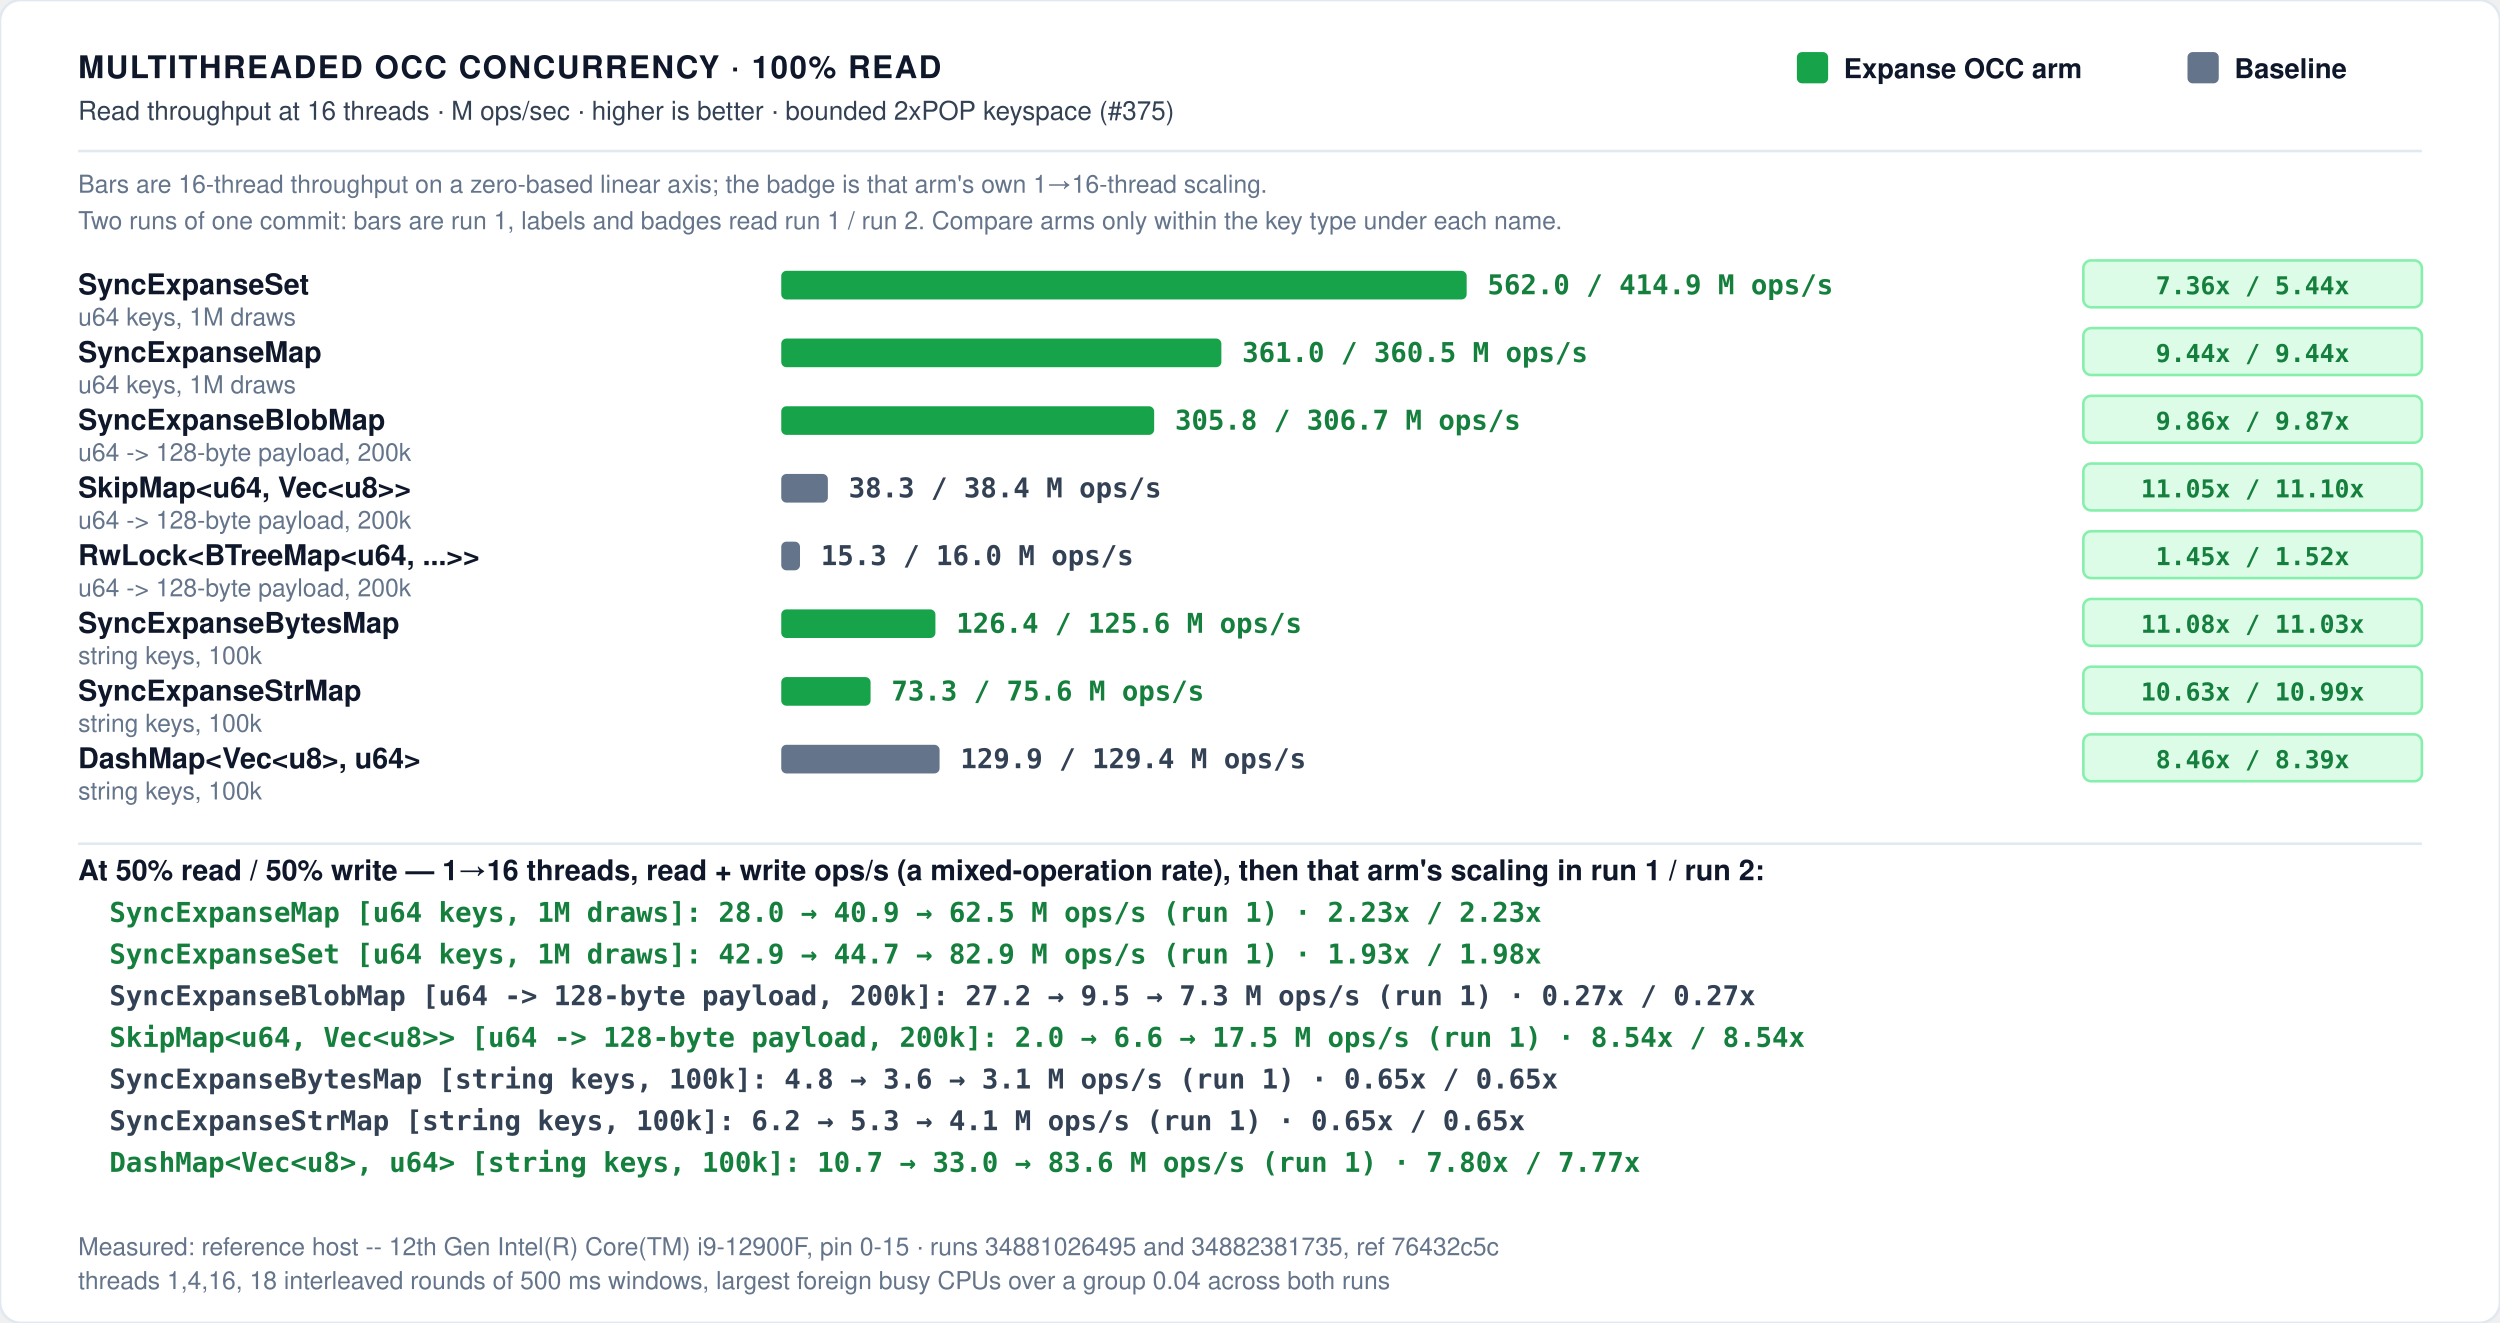
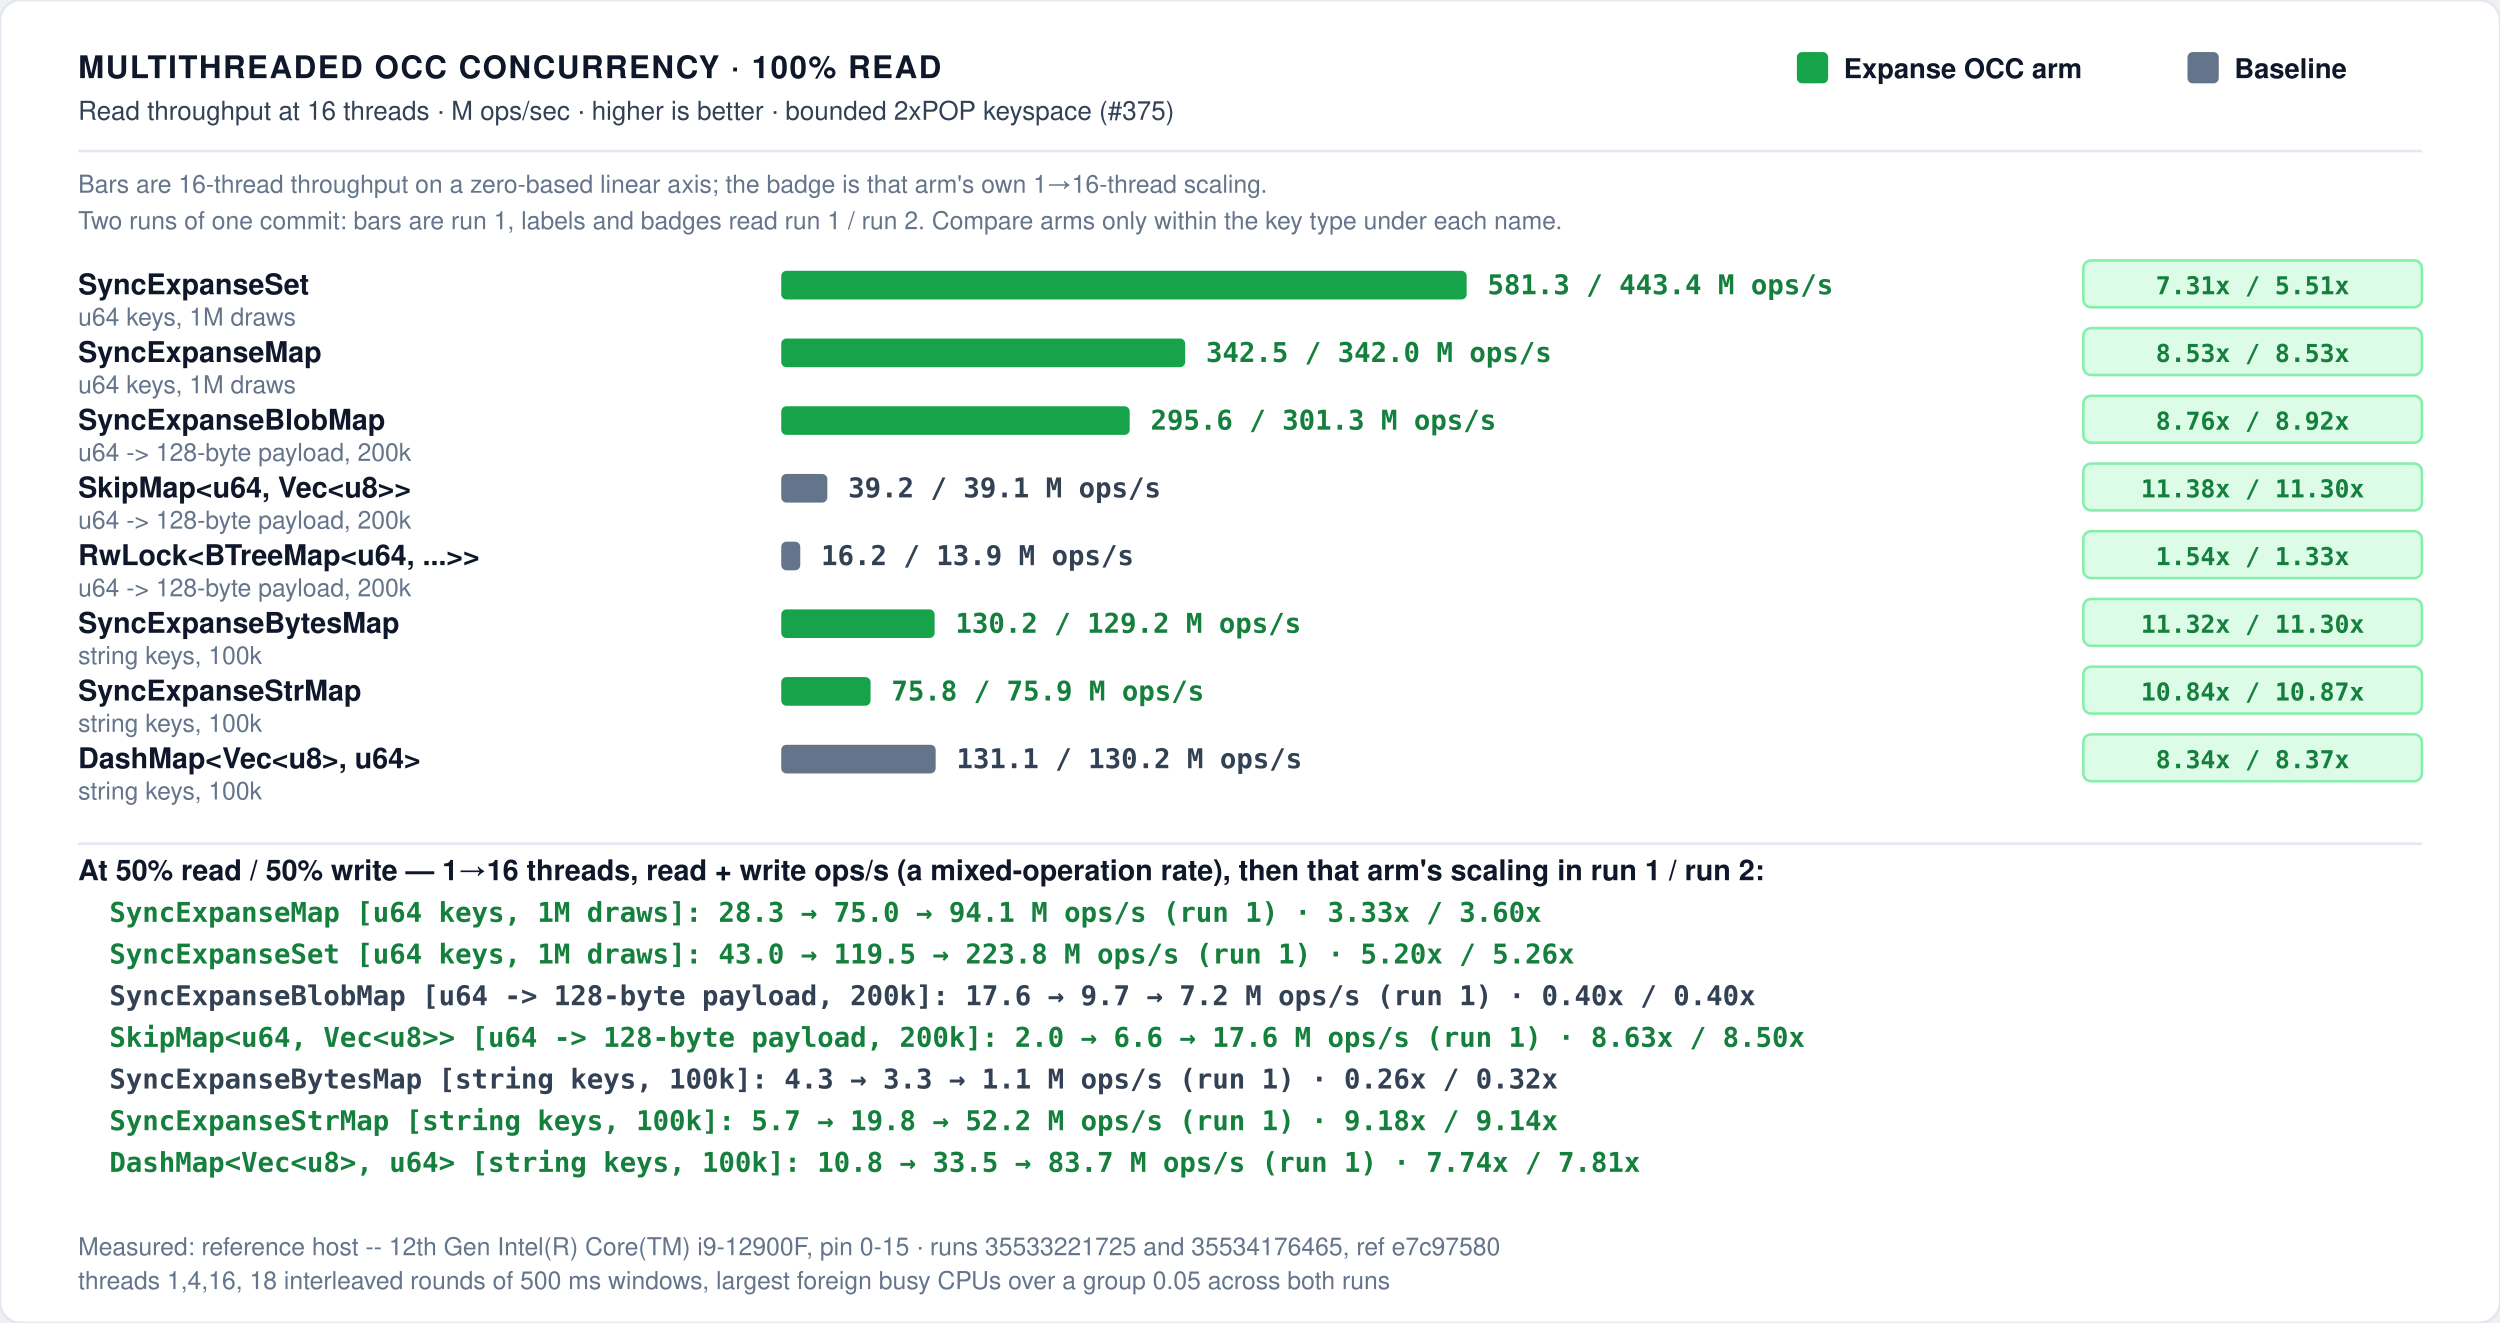
<svg xmlns="http://www.w3.org/2000/svg" role="img" viewBox="0 0 960 508" width="100%" height="100%">
  <defs>
    <style>
      /* Light theme by default for maximum contrast on the web. */
      .bg { fill: #ffffff; }
      .border { stroke: #e2e8f0; stroke-width: 1px; fill: none; }
      .grid { stroke: #f1f5f9; stroke-width: 1px; stroke-dasharray: 2,3; }
      .axis { stroke: #cbd5e1; stroke-width: 1.5px; }
      .divider { stroke: #e2e8f0; stroke-width: 1px; }

      .t-title { font-family: -apple-system, BlinkMacSystemFont, "Segoe UI", Helvetica, Arial, sans-serif; font-size: 12px; font-weight: 700; letter-spacing: 0.6px; fill: #0f172a; text-transform: uppercase; }
      .t-chart-title { font-family: -apple-system, BlinkMacSystemFont, "Segoe UI", Helvetica, Arial, sans-serif; font-size: 11.5px; font-weight: 700; letter-spacing: 0.6px; fill: #0f172a; text-transform: uppercase; }
      .t-sub { font-family: -apple-system, BlinkMacSystemFont, "Segoe UI", Helvetica, Arial, sans-serif; font-size: 10px; font-weight: 500; fill: #334155; }
      .t-note { font-family: -apple-system, BlinkMacSystemFont, "Segoe UI", Helvetica, Arial, sans-serif; font-size: 9.5px; font-weight: 500; fill: #64748b; }
      .t-unit { font-family: ui-monospace, SFMono-Regular, Menlo, monospace; font-size: 10px; font-weight: 600; fill: #475569; }
      .t-axis-label { font-family: ui-monospace, SFMono-Regular, Menlo, monospace; font-size: 10px; font-weight: 500; fill: #475569; }
      .t-bar-label { font-family: -apple-system, BlinkMacSystemFont, "Segoe UI", Helvetica, Arial, sans-serif; font-size: 11px; font-weight: 700; fill: #0f172a; }
      .t-legend { font-family: -apple-system, BlinkMacSystemFont, "Segoe UI", Helvetica, Arial, sans-serif; font-size: 10.5px; font-weight: 600; fill: #0f172a; }
      .t-win { fill: #15803d; font-weight: 700; }
      .t-loss { fill: #b45309; font-weight: 700; }

      .t-val-accent { font-family: ui-monospace, SFMono-Regular, Menlo, monospace; font-size: 11px; font-weight: 700; fill: #15803d; text-anchor: middle; }
      .t-val-blue { font-family: ui-monospace, SFMono-Regular, Menlo, monospace; font-size: 11px; font-weight: 600; fill: #2563eb; text-anchor: middle; }
      .t-val-muted { font-family: ui-monospace, SFMono-Regular, Menlo, monospace; font-size: 11px; font-weight: 600; fill: #334155; text-anchor: middle; }
      .t-row-accent { font-family: ui-monospace, SFMono-Regular, Menlo, monospace; font-size: 10.5px; font-weight: 700; fill: #15803d; }
      .t-row-muted { font-family: ui-monospace, SFMono-Regular, Menlo, monospace; font-size: 10.5px; font-weight: 600; fill: #334155; }

      .b-expanse { fill: #16a34a; }
      .b-expanse-alt { fill: #10b981; }
      .b-hash { fill: #2563eb; }
      .b-btree { fill: #64748b; }
      .b-skipmap { fill: #94a3b8; }
      .b-other { fill: #64748b; }

      .badge-win { fill: #dcfce7; stroke: #86efac; stroke-width: 1px; rx: 3px; }
      .badge-win-text { font-family: ui-monospace, SFMono-Regular, Menlo, monospace; font-size: 9.5px; font-weight: 700; fill: #15803d; text-anchor: middle; }
      .badge-loss { fill: #fef3c7; stroke: #fcd34d; stroke-width: 1px; rx: 3px; }
      .badge-loss-text { font-family: ui-monospace, SFMono-Regular, Menlo, monospace; font-size: 9.5px; font-weight: 700; fill: #b45309; text-anchor: middle; }

      @media (prefers-color-scheme: dark) {
        .bg { fill: #0d1117; }
        .border { stroke: #30363d; }
        .grid { stroke: #21262d; }
        .axis { stroke: #484f58; }
        .divider { stroke: #21262d; }
        .t-title { fill: #f0f6fc; }
        .t-chart-title { fill: #f0f6fc; }
        .t-sub { fill: #94a3b8; }
        .t-note { fill: #94a3b8; }
        .t-unit { fill: #94a3b8; }
        .t-axis-label { fill: #94a3b8; }
        .t-bar-label { fill: #f8fafc; }
        .t-legend { fill: #f8fafc; }
        .t-win { fill: #4ade80; }
        .t-loss { fill: #fcd34d; }
        .t-val-accent { fill: #4ade80; }
        .t-val-blue { fill: #38bdf8; }
        .t-val-muted { fill: #e2e8f0; }
        .t-row-accent { fill: #4ade80; }
        .t-row-muted { fill: #e2e8f0; }
        .b-expanse { fill: #22c55e; }
        .b-expanse-alt { fill: #34d399; }
        .b-hash { fill: #3b82f6; }
        .b-btree { fill: #64748b; }
        .b-skipmap { fill: #475569; }
        .b-other { fill: #64748b; }
        .badge-win { fill: #064e3b; stroke: #059669; }
        .badge-win-text { fill: #6ee7b7; }
        .badge-loss { fill: #451a03; stroke: #d97706; }
        .badge-loss-text { fill: #fcd34d; }
      }

      :root[data-theme="dark"] .bg, [data-theme="dark"] .bg { fill: #0d1117; }
      :root[data-theme="dark"] .border, [data-theme="dark"] .border { stroke: #30363d; }
      :root[data-theme="dark"] .grid, [data-theme="dark"] .grid { stroke: #21262d; }
      :root[data-theme="dark"] .axis, [data-theme="dark"] .axis { stroke: #484f58; }
      :root[data-theme="dark"] .divider, [data-theme="dark"] .divider { stroke: #21262d; }
      :root[data-theme="dark"] .t-title, [data-theme="dark"] .t-title { fill: #f0f6fc; }
      :root[data-theme="dark"] .t-chart-title, [data-theme="dark"] .t-chart-title { fill: #f0f6fc; }
      :root[data-theme="dark"] .t-sub, [data-theme="dark"] .t-sub { fill: #94a3b8; }
      :root[data-theme="dark"] .t-note, [data-theme="dark"] .t-note { fill: #94a3b8; }
      :root[data-theme="dark"] .t-unit, [data-theme="dark"] .t-unit { fill: #94a3b8; }
      :root[data-theme="dark"] .t-axis-label, [data-theme="dark"] .t-axis-label { fill: #94a3b8; }
      :root[data-theme="dark"] .t-bar-label, [data-theme="dark"] .t-bar-label { fill: #f8fafc; }
      :root[data-theme="dark"] .t-legend, [data-theme="dark"] .t-legend { fill: #f8fafc; }
      :root[data-theme="dark"] .t-win, [data-theme="dark"] .t-win { fill: #4ade80; }
      :root[data-theme="dark"] .t-loss, [data-theme="dark"] .t-loss { fill: #fcd34d; }
      :root[data-theme="dark"] .t-val-accent, [data-theme="dark"] .t-val-accent { fill: #4ade80; }
      :root[data-theme="dark"] .t-val-blue, [data-theme="dark"] .t-val-blue { fill: #38bdf8; }
      :root[data-theme="dark"] .t-val-muted, [data-theme="dark"] .t-val-muted { fill: #e2e8f0; }
      :root[data-theme="dark"] .t-row-accent, [data-theme="dark"] .t-row-accent { fill: #4ade80; }
      :root[data-theme="dark"] .t-row-muted, [data-theme="dark"] .t-row-muted { fill: #e2e8f0; }
      :root[data-theme="dark"] .b-expanse, [data-theme="dark"] .b-expanse { fill: #22c55e; }
      :root[data-theme="dark"] .b-expanse-alt, [data-theme="dark"] .b-expanse-alt { fill: #34d399; }
      :root[data-theme="dark"] .b-hash, [data-theme="dark"] .b-hash { fill: #3b82f6; }
      :root[data-theme="dark"] .b-btree, [data-theme="dark"] .b-btree { fill: #64748b; }
      :root[data-theme="dark"] .b-skipmap, [data-theme="dark"] .b-skipmap { fill: #475569; }
      :root[data-theme="dark"] .b-other, [data-theme="dark"] .b-other { fill: #64748b; }
      :root[data-theme="dark"] .badge-win, [data-theme="dark"] .badge-win { fill: #064e3b; stroke: #059669; }
      :root[data-theme="dark"] .badge-win-text, [data-theme="dark"] .badge-win-text { fill: #6ee7b7; }
      :root[data-theme="dark"] .badge-loss, [data-theme="dark"] .badge-loss { fill: #451a03; stroke: #d97706; }
      :root[data-theme="dark"] .badge-loss-text, [data-theme="dark"] .badge-loss-text { fill: #fcd34d; }
    </style>
  </defs>
  <rect width="100%" height="100%" class="bg" rx="8" />
  <rect width="100%" height="100%" class="border" rx="8" />
  <text x="30" y="30" class="t-title">MULTITHREADED OCC CONCURRENCY · 100% READ</text>
  <text x="30" y="46" class="t-sub">Read throughput at 16 threads · M ops/sec · higher is better · bounded 2xPOP keyspace (#375)</text>
  <g transform="translate(690, 20)">
    <rect x="0" y="0" width="12" height="12" rx="2" class="b-expanse" />
    <text x="18" y="10" class="t-legend">Expanse OCC arm</text>
    <rect x="150" y="0" width="12" height="12" rx="2" class="b-other" />
    <text x="168" y="10" class="t-legend">Baseline</text>
  </g>
  <line x1="30" y1="58" x2="930" y2="58" class="divider" />
  <text x="30" y="74" class="t-note">Bars are 16-thread throughput on a zero-based linear axis; the badge is that arm's own 1→16-thread scaling.</text>
  <text x="30" y="88" class="t-note">Two runs of one commit: bars are run 1, labels and badges read run 1 / run 2. Compare arms only within the key type under each name.</text>
  <text x="30" y="113" class="t-bar-label">SyncExpanseSet</text>
  <rect x="300.0" y="104" width="263.2" height="11" rx="2" class="b-expanse" />
-   <text x="571.2" y="113" class="t-row-accent">562.0 / 414.9 M ops/s</text>
+   <text x="571.2" y="113" class="t-row-accent">581.3 / 443.4 M ops/s</text>
  <rect x="800" y="100" width="130" height="18" class="badge-win" />
-   <text x="865.0" y="113" class="badge-win-text">7.36x / 5.44x</text>
+   <text x="865.0" y="113" class="badge-win-text">7.31x / 5.51x</text>
  <text x="30" y="125" class="t-note">u64 keys, 1M draws</text>
  <text x="30" y="139" class="t-bar-label">SyncExpanseMap</text>
-   <rect x="300.0" y="130" width="169.0" height="11" rx="2" class="b-expanse" />
-   <text x="477.0" y="139" class="t-row-accent">361.0 / 360.5 M ops/s</text>
+   <rect x="300.0" y="130" width="155.1" height="11" rx="2" class="b-expanse" />
+   <text x="463.1" y="139" class="t-row-accent">342.5 / 342.0 M ops/s</text>
  <rect x="800" y="126" width="130" height="18" class="badge-win" />
-   <text x="865.0" y="139" class="badge-win-text">9.44x / 9.44x</text>
+   <text x="865.0" y="139" class="badge-win-text">8.53x / 8.53x</text>
  <text x="30" y="151" class="t-note">u64 keys, 1M draws</text>
  <text x="30" y="165" class="t-bar-label">SyncExpanseBlobMap</text>
-   <rect x="300.0" y="156" width="143.2" height="11" rx="2" class="b-expanse" />
-   <text x="451.2" y="165" class="t-row-accent">305.8 / 306.7 M ops/s</text>
+   <rect x="300.0" y="156" width="133.8" height="11" rx="2" class="b-expanse" />
+   <text x="441.8" y="165" class="t-row-accent">295.6 / 301.3 M ops/s</text>
  <rect x="800" y="152" width="130" height="18" class="badge-win" />
-   <text x="865.0" y="165" class="badge-win-text">9.86x / 9.87x</text>
+   <text x="865.0" y="165" class="badge-win-text">8.76x / 8.92x</text>
  <text x="30" y="177" class="t-note">u64 -&gt; 128-byte payload, 200k</text>
  <text x="30" y="191" class="t-bar-label">SkipMap&lt;u64, Vec&lt;u8&gt;&gt;</text>
-   <rect x="300.0" y="182" width="17.9" height="11" rx="2" class="b-other" />
-   <text x="325.9" y="191" class="t-row-muted">38.3 / 38.4 M ops/s</text>
+   <rect x="300.0" y="182" width="17.7" height="11" rx="2" class="b-other" />
+   <text x="325.7" y="191" class="t-row-muted">39.2 / 39.1 M ops/s</text>
  <rect x="800" y="178" width="130" height="18" class="badge-win" />
-   <text x="865.0" y="191" class="badge-win-text">11.05x / 11.10x</text>
+   <text x="865.0" y="191" class="badge-win-text">11.38x / 11.30x</text>
  <text x="30" y="203" class="t-note">u64 -&gt; 128-byte payload, 200k</text>
  <text x="30" y="217" class="t-bar-label">RwLock&lt;BTreeMap&lt;u64, ...&gt;&gt;</text>
-   <rect x="300.0" y="208" width="7.2" height="11" rx="2" class="b-other" />
-   <text x="315.2" y="217" class="t-row-muted">15.3 / 16.0 M ops/s</text>
+   <rect x="300.0" y="208" width="7.3" height="11" rx="2" class="b-other" />
+   <text x="315.3" y="217" class="t-row-muted">16.2 / 13.9 M ops/s</text>
  <rect x="800" y="204" width="130" height="18" class="badge-win" />
-   <text x="865.0" y="217" class="badge-win-text">1.45x / 1.52x</text>
+   <text x="865.0" y="217" class="badge-win-text">1.54x / 1.33x</text>
  <text x="30" y="229" class="t-note">u64 -&gt; 128-byte payload, 200k</text>
  <text x="30" y="243" class="t-bar-label">SyncExpanseBytesMap</text>
-   <rect x="300.0" y="234" width="59.2" height="11" rx="2" class="b-expanse" />
-   <text x="367.2" y="243" class="t-row-accent">126.4 / 125.6 M ops/s</text>
+   <rect x="300.0" y="234" width="58.9" height="11" rx="2" class="b-expanse" />
+   <text x="366.9" y="243" class="t-row-accent">130.2 / 129.2 M ops/s</text>
  <rect x="800" y="230" width="130" height="18" class="badge-win" />
-   <text x="865.0" y="243" class="badge-win-text">11.08x / 11.03x</text>
+   <text x="865.0" y="243" class="badge-win-text">11.32x / 11.30x</text>
  <text x="30" y="255" class="t-note">string keys, 100k</text>
  <text x="30" y="269" class="t-bar-label">SyncExpanseStrMap</text>
  <rect x="300.0" y="260" width="34.3" height="11" rx="2" class="b-expanse" />
-   <text x="342.3" y="269" class="t-row-accent">73.3 / 75.6 M ops/s</text>
+   <text x="342.3" y="269" class="t-row-accent">75.8 / 75.9 M ops/s</text>
  <rect x="800" y="256" width="130" height="18" class="badge-win" />
-   <text x="865.0" y="269" class="badge-win-text">10.63x / 10.99x</text>
+   <text x="865.0" y="269" class="badge-win-text">10.84x / 10.87x</text>
  <text x="30" y="281" class="t-note">string keys, 100k</text>
  <text x="30" y="295" class="t-bar-label">DashMap&lt;Vec&lt;u8&gt;, u64&gt;</text>
-   <rect x="300.0" y="286" width="60.8" height="11" rx="2" class="b-other" />
-   <text x="368.8" y="295" class="t-row-muted">129.9 / 129.4 M ops/s</text>
+   <rect x="300.0" y="286" width="59.3" height="11" rx="2" class="b-other" />
+   <text x="367.3" y="295" class="t-row-muted">131.1 / 130.2 M ops/s</text>
  <rect x="800" y="282" width="130" height="18" class="badge-win" />
-   <text x="865.0" y="295" class="badge-win-text">8.46x / 8.39x</text>
+   <text x="865.0" y="295" class="badge-win-text">8.34x / 8.37x</text>
  <text x="30" y="307" class="t-note">string keys, 100k</text>
  <line x1="30" y1="324" x2="930" y2="324" class="divider" />
  <text x="30" y="338" class="t-bar-label">At 50% read / 50% write — 1→16 threads, read + write ops/s (a mixed-operation rate), then that arm's scaling in run 1 / run 2:</text>
-   <text x="42" y="354" class="t-row-accent">SyncExpanseMap [u64 keys, 1M draws]: 28.0 → 40.9 → 62.5 M ops/s (run 1) · 2.23x / 2.23x</text>
-   <text x="42" y="370" class="t-row-accent">SyncExpanseSet [u64 keys, 1M draws]: 42.9 → 44.7 → 82.9 M ops/s (run 1) · 1.93x / 1.98x</text>
-   <text x="42" y="386" class="t-row-muted">SyncExpanseBlobMap [u64 -&gt; 128-byte payload, 200k]: 27.2 → 9.5 → 7.3 M ops/s (run 1) · 0.27x / 0.27x</text>
-   <text x="42" y="402" class="t-row-accent">SkipMap&lt;u64, Vec&lt;u8&gt;&gt; [u64 -&gt; 128-byte payload, 200k]: 2.0 → 6.6 → 17.5 M ops/s (run 1) · 8.54x / 8.54x</text>
-   <text x="42" y="418" class="t-row-muted">SyncExpanseBytesMap [string keys, 100k]: 4.8 → 3.6 → 3.1 M ops/s (run 1) · 0.65x / 0.65x</text>
-   <text x="42" y="434" class="t-row-muted">SyncExpanseStrMap [string keys, 100k]: 6.2 → 5.3 → 4.1 M ops/s (run 1) · 0.65x / 0.65x</text>
-   <text x="42" y="450" class="t-row-accent">DashMap&lt;Vec&lt;u8&gt;, u64&gt; [string keys, 100k]: 10.7 → 33.0 → 83.6 M ops/s (run 1) · 7.80x / 7.77x</text>
-   <text x="30" y="482" class="t-note">Measured: reference host -- 12th Gen Intel(R) Core(TM) i9-12900F, pin 0-15 · runs 34881026495 and 34882381735, ref 76432c5c</text>
-   <text x="30" y="495" class="t-note">threads 1,4,16, 18 interleaved rounds of 500 ms windows, largest foreign busy CPUs over a group 0.04 across both runs</text>
+   <text x="42" y="354" class="t-row-accent">SyncExpanseMap [u64 keys, 1M draws]: 28.3 → 75.0 → 94.1 M ops/s (run 1) · 3.33x / 3.60x</text>
+   <text x="42" y="370" class="t-row-accent">SyncExpanseSet [u64 keys, 1M draws]: 43.0 → 119.5 → 223.8 M ops/s (run 1) · 5.20x / 5.26x</text>
+   <text x="42" y="386" class="t-row-muted">SyncExpanseBlobMap [u64 -&gt; 128-byte payload, 200k]: 17.6 → 9.7 → 7.2 M ops/s (run 1) · 0.40x / 0.40x</text>
+   <text x="42" y="402" class="t-row-accent">SkipMap&lt;u64, Vec&lt;u8&gt;&gt; [u64 -&gt; 128-byte payload, 200k]: 2.0 → 6.6 → 17.6 M ops/s (run 1) · 8.63x / 8.50x</text>
+   <text x="42" y="418" class="t-row-muted">SyncExpanseBytesMap [string keys, 100k]: 4.3 → 3.3 → 1.1 M ops/s (run 1) · 0.26x / 0.32x</text>
+   <text x="42" y="434" class="t-row-accent">SyncExpanseStrMap [string keys, 100k]: 5.7 → 19.8 → 52.2 M ops/s (run 1) · 9.18x / 9.14x</text>
+   <text x="42" y="450" class="t-row-accent">DashMap&lt;Vec&lt;u8&gt;, u64&gt; [string keys, 100k]: 10.8 → 33.5 → 83.7 M ops/s (run 1) · 7.74x / 7.81x</text>
+   <text x="30" y="482" class="t-note">Measured: reference host -- 12th Gen Intel(R) Core(TM) i9-12900F, pin 0-15 · runs 35533221725 and 35534176465, ref e7c97580</text>
+   <text x="30" y="495" class="t-note">threads 1,4,16, 18 interleaved rounds of 500 ms windows, largest foreign busy CPUs over a group 0.05 across both runs</text>
</svg>
